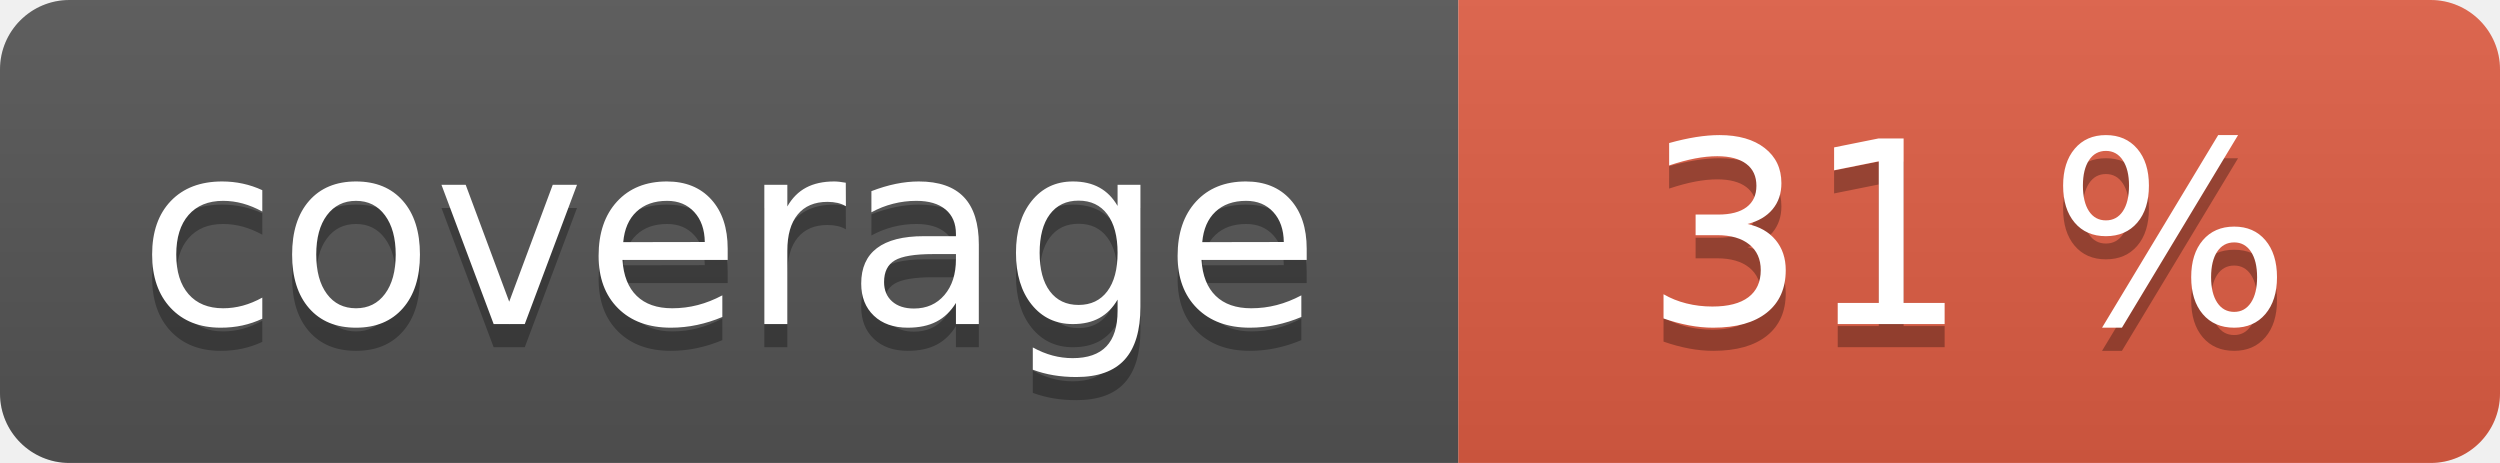
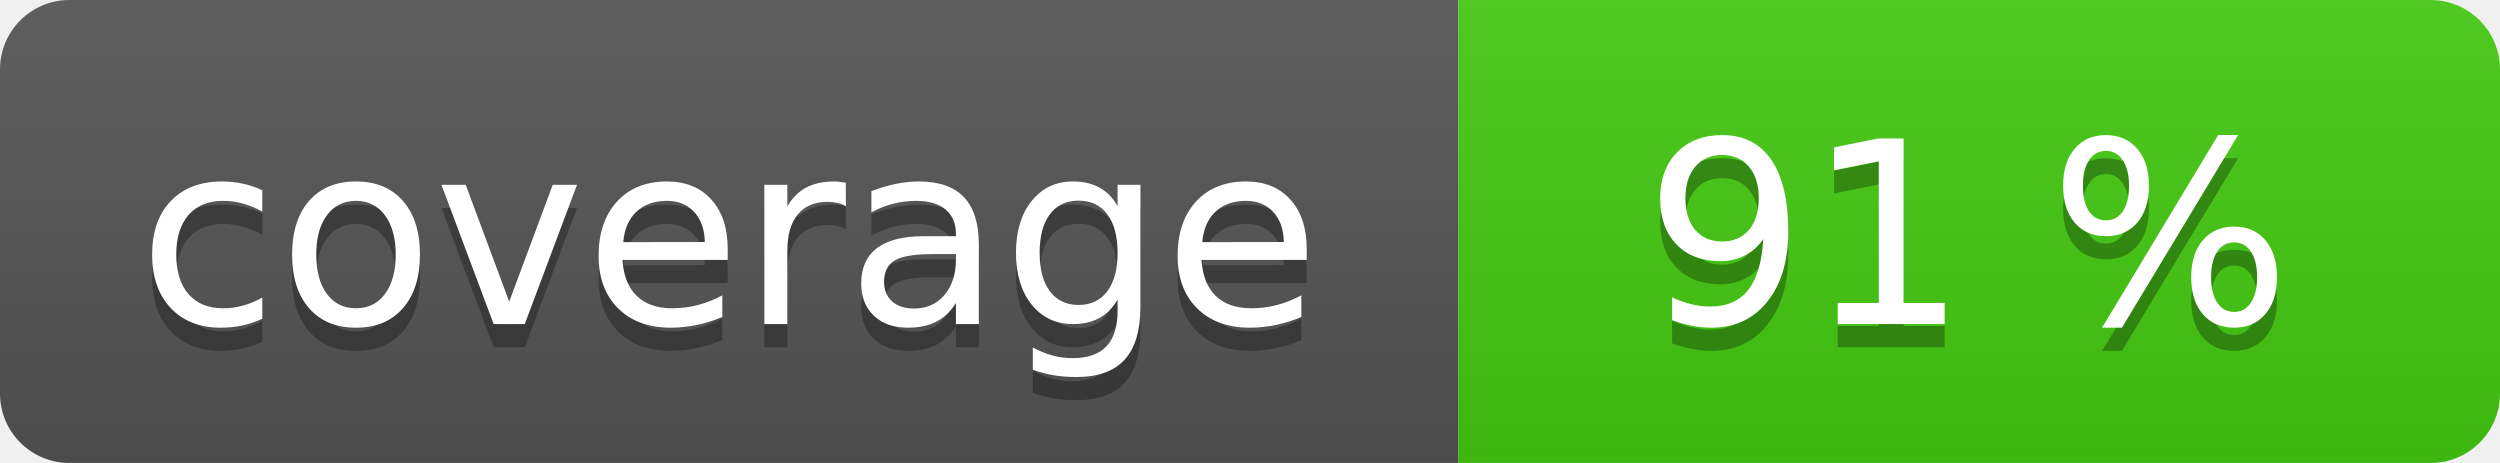
<svg xmlns="http://www.w3.org/2000/svg" width="108" height="20" role="img">
  <linearGradient id="s" x2="0" y2="100%">
    <stop offset="0" stop-color="#bbb" stop-opacity=".1" />
    <stop offset="1" stop-opacity=".1" />
  </linearGradient>
  <clipPath id="r">
    <rect width="108" height="20" rx="3" fill="#fff" />
  </clipPath>
  <g clip-path="url(#r)">
    <rect width="63" height="20" fill="#555" />
-     <rect x="63" width="45" height="20" fill="#e05d44" />
+     <rect x="63" width="45" height="20" fill="#4c1" />
    <rect width="108" height="20" fill="url(#s)" />
  </g>
  <g fill="#fff" text-anchor="middle" font-family="Verdana,Geneva,DejaVu Sans,sans-serif" text-rendering="geometricPrecision" font-size="110">
    <text aria-hidden="true" x="315" y="150" fill="#010101" fill-opacity=".3" transform="scale(.1)" textLength="530">coverage</text>
    <text x="315" y="140" transform="scale(.1)" fill="#fff" textLength="530">coverage</text>
-     <text aria-hidden="true" x="850" y="150" fill="#010101" fill-opacity=".3" transform="scale(.1)" textLength="350">31 %</text>
-     <text x="850" y="140" transform="scale(.1)" fill="#fff" textLength="350">31 %</text>
+     <text aria-hidden="true" x="850" y="150" fill="#010101" fill-opacity=".3" transform="scale(.1)" textLength="350">91 %</text>
+     <text x="850" y="140" transform="scale(.1)" fill="#fff" textLength="350">91 %</text>
  </g>
</svg>
